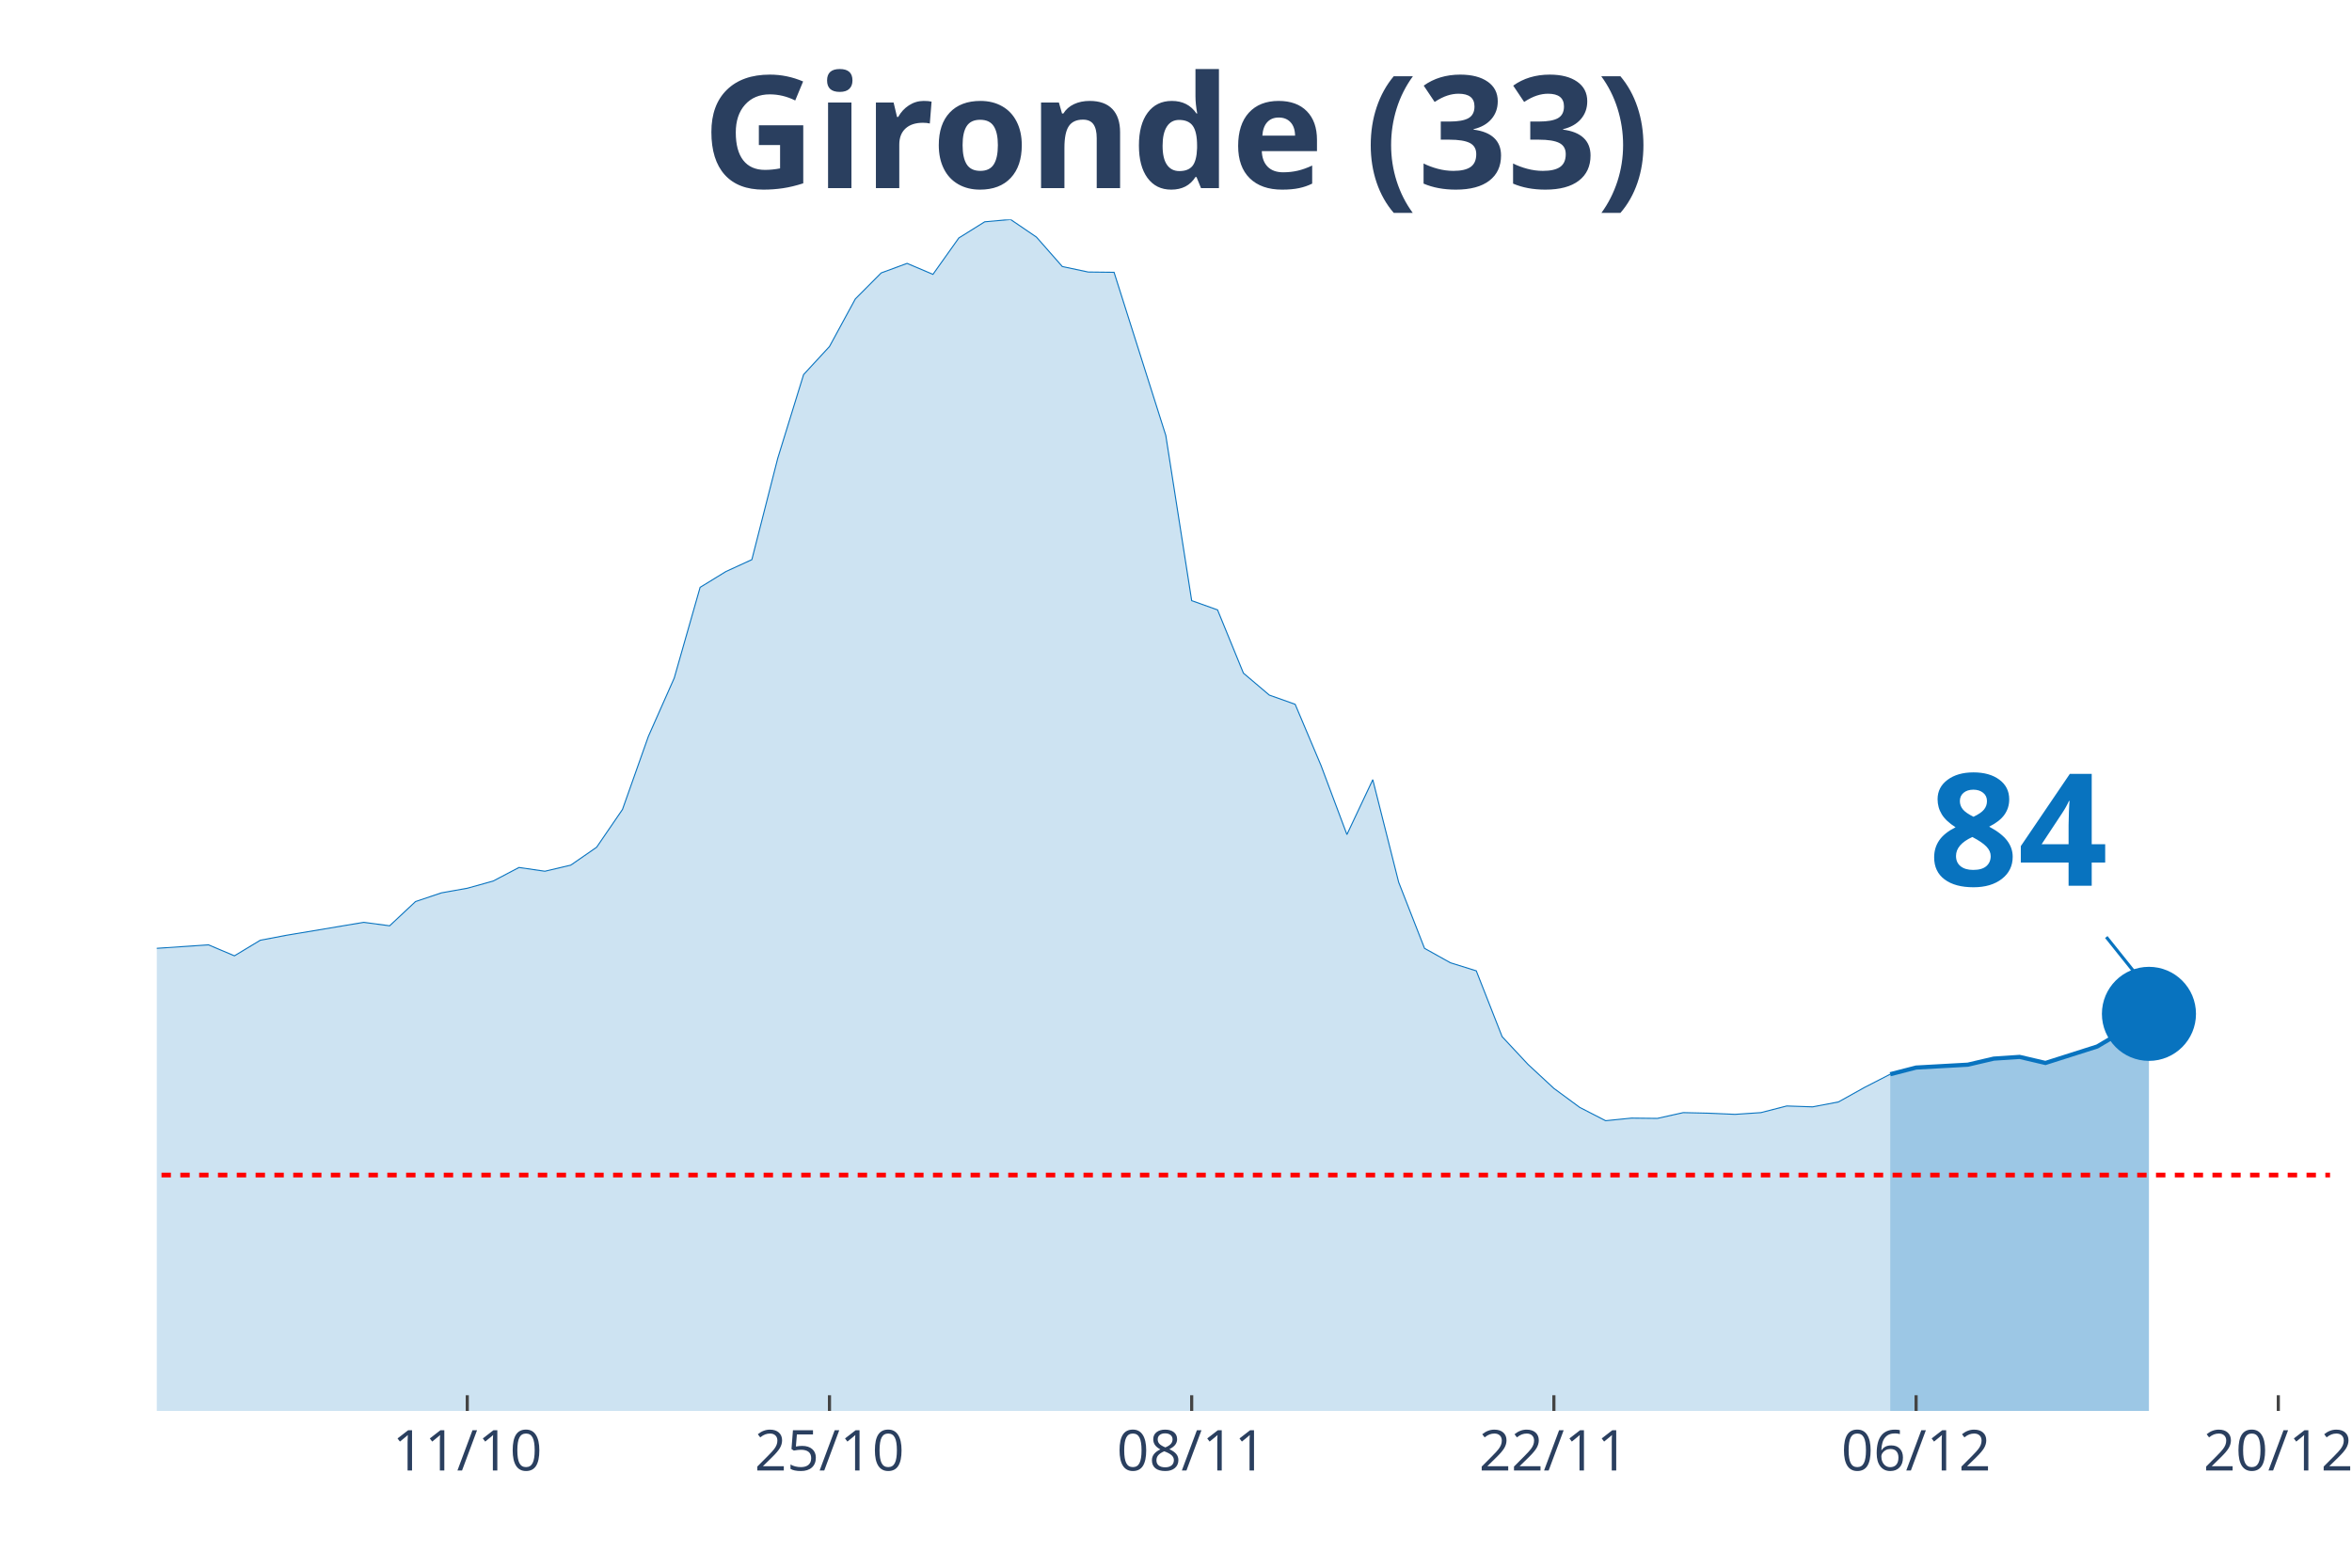
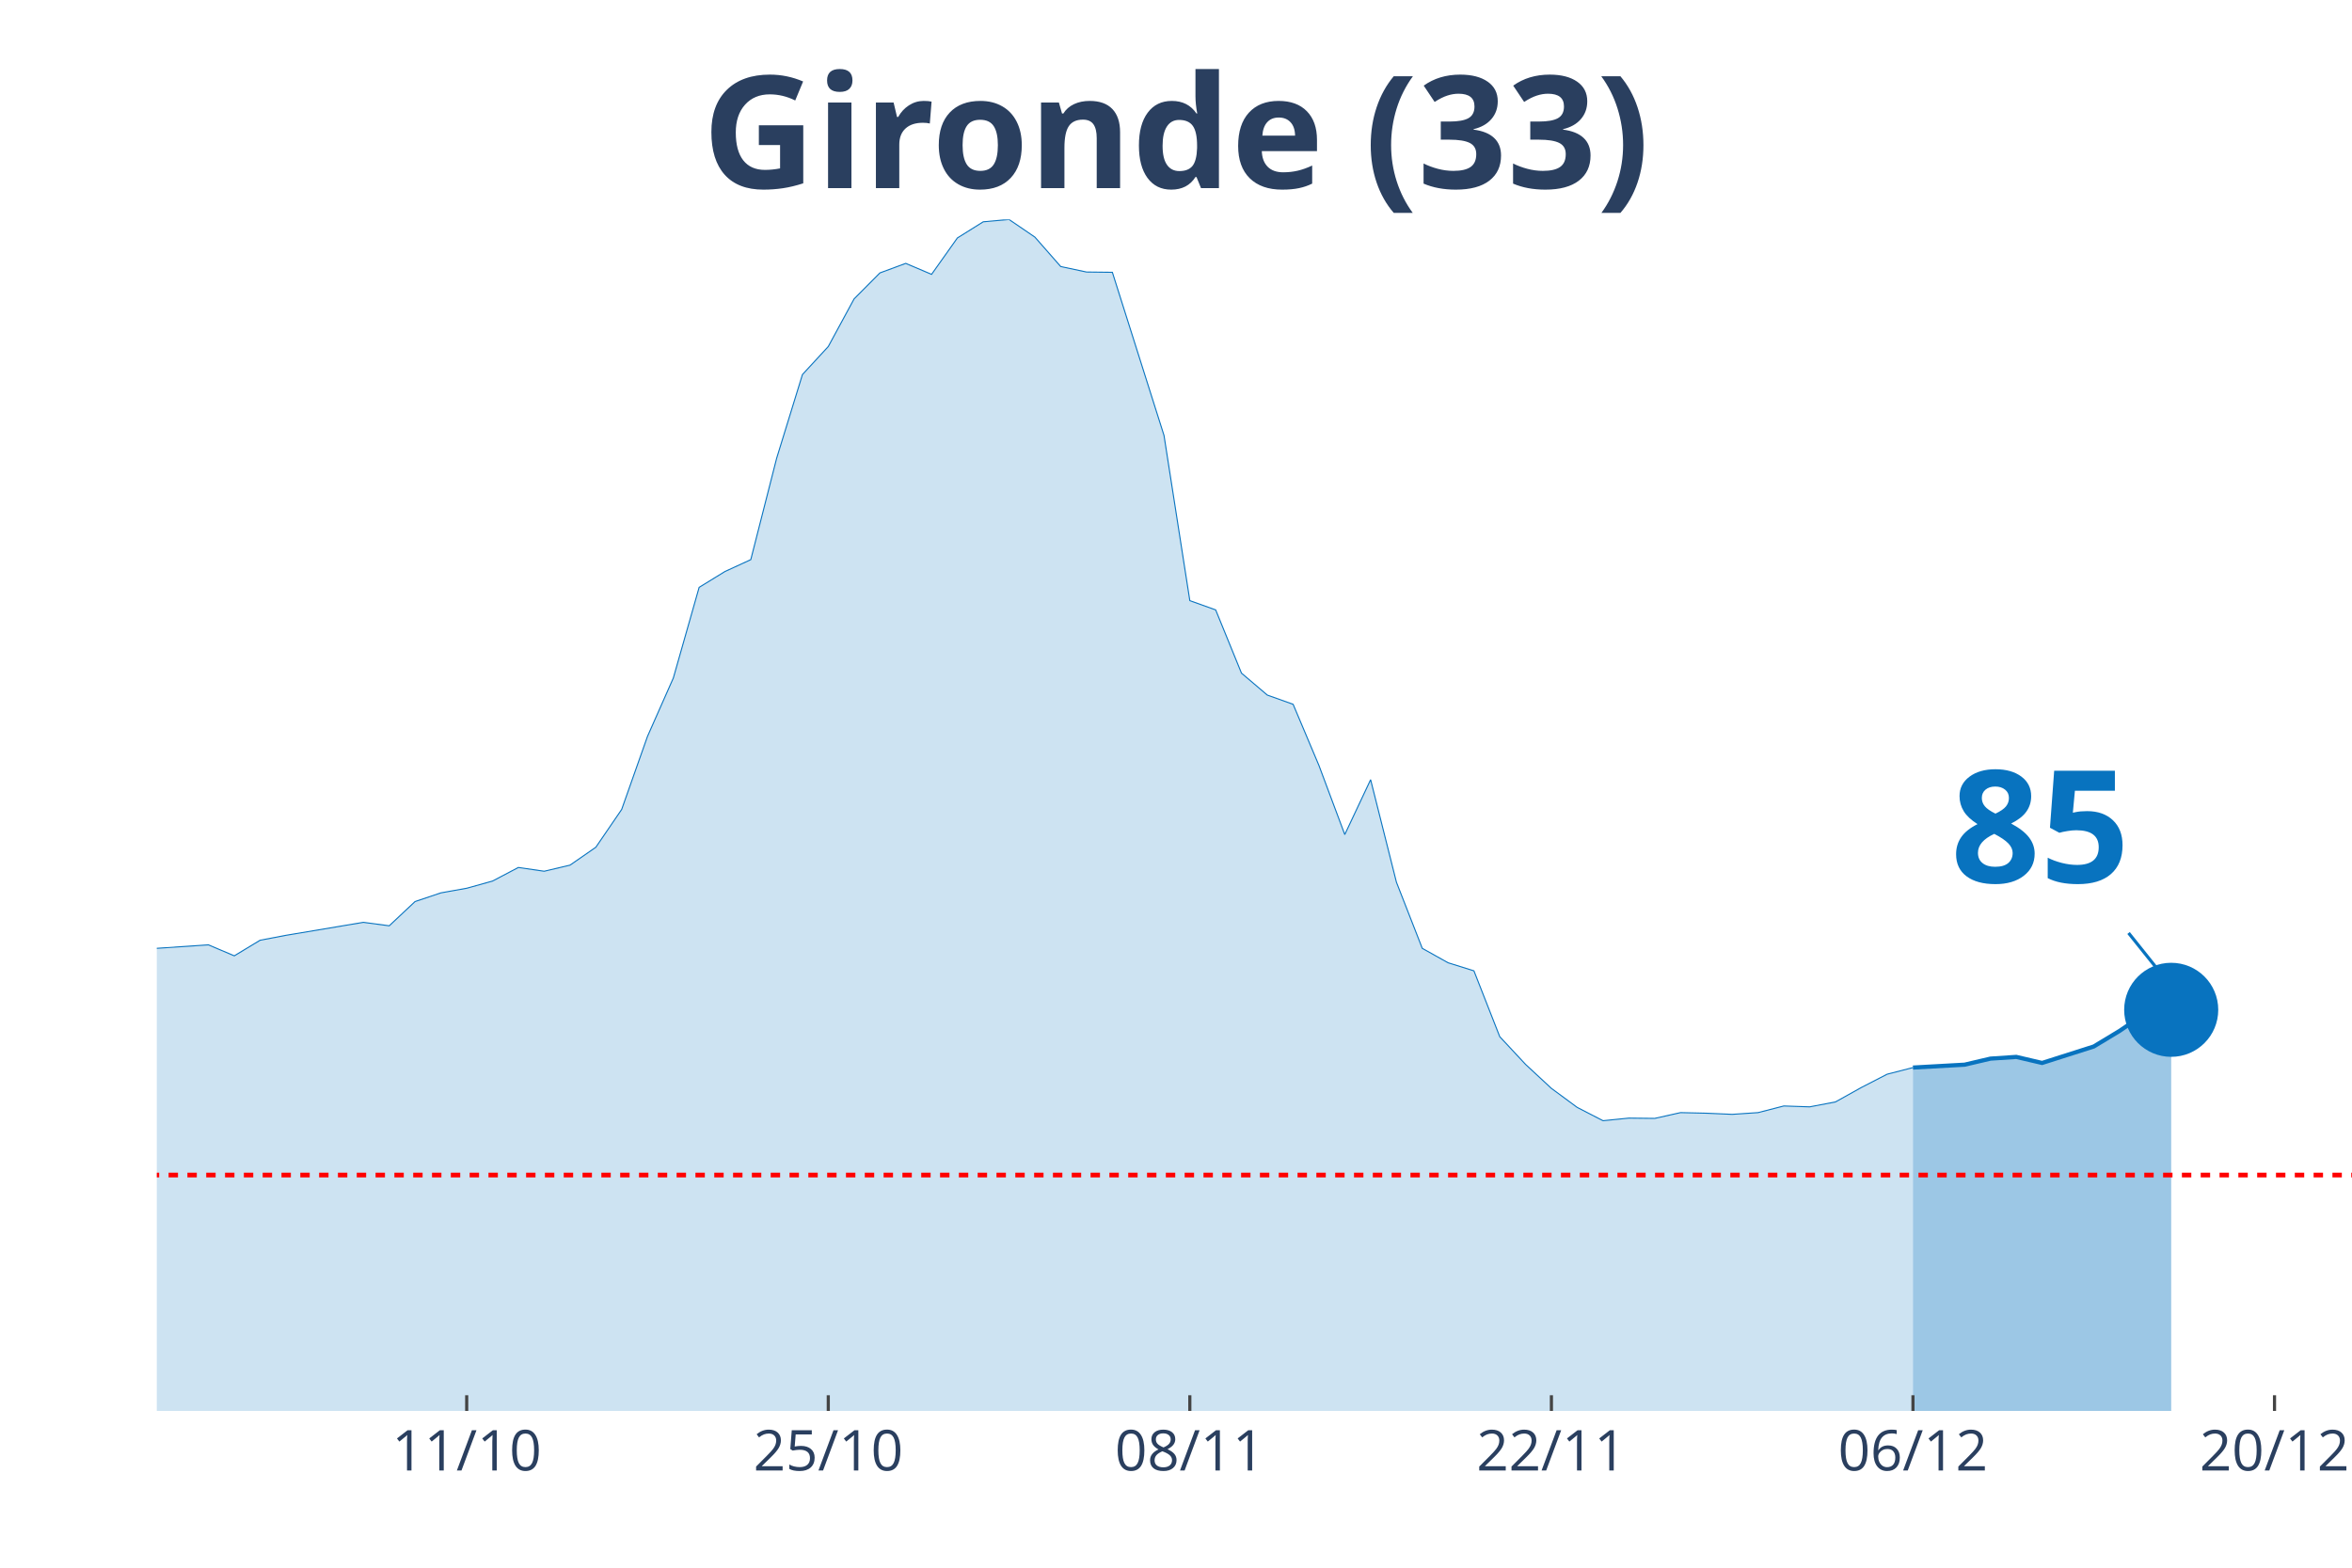
<svg xmlns="http://www.w3.org/2000/svg" class="main-svg" width="1125" height="750" style="" viewBox="0 0 750 500">
  <rect x="0" y="0" width="750" height="500" style="fill: rgb(0, 0, 0); fill-opacity: 0;" />
-   <defs id="defs-746571">
+   <defs id="defs-dd92cd">
    <g class="clips">
-       <clipPath id="clip746571xyplot" class="plotclip">
-         <rect width="693" height="380" />
+       <clipPath id="clipdd92cdxyplot" class="plotclip">
+         <rect width="700" height="380" />
      </clipPath>
-       <clipPath class="axesclip" id="clip746571x">
-         <rect x="50" y="0" width="693" height="500" />
+       <clipPath class="axesclip" id="clipdd92cdx">
+         <rect x="50" y="0" width="700" height="500" />
      </clipPath>
-       <clipPath class="axesclip" id="clip746571y">
+       <clipPath class="axesclip" id="clipdd92cdy">
        <rect x="0" y="70" width="750" height="380" />
      </clipPath>
-       <clipPath class="axesclip" id="clip746571xy">
-         <rect x="50" y="70" width="693" height="380" />
+       <clipPath class="axesclip" id="clipdd92cdxy">
+         <rect x="50" y="70" width="700" height="380" />
      </clipPath>
    </g>
    <g class="gradients" />
  </defs>
  <g class="bglayer">
-     <rect class="bg" x="50" y="70" width="693" height="380" style="fill: rgb(0, 0, 0); fill-opacity: 0; stroke-width: 0;" />
+     <rect class="bg" x="50" y="70" width="700" height="380" style="fill: rgb(0, 0, 0); fill-opacity: 0; stroke-width: 0;" />
  </g>
  <g class="layer-below">
    <g class="imagelayer" />
    <g class="shapelayer" />
  </g>
  <g class="cartesianlayer">
    <g class="subplot xy">
      <g class="layer-subplot">
        <g class="shapelayer" />
        <g class="imagelayer" />
      </g>
      <g class="gridlayer">
        <g class="x">
-           <path class="xgrid crisp" transform="translate(149,0)" d="M0,70v380" style="stroke: rgb(255, 255, 255); stroke-opacity: 1; stroke-width: 1px;" />
-           <path class="xgrid crisp" transform="translate(264.5,0)" d="M0,70v380" style="stroke: rgb(255, 255, 255); stroke-opacity: 1; stroke-width: 1px;" />
-           <path class="xgrid crisp" transform="translate(380,0)" d="M0,70v380" style="stroke: rgb(255, 255, 255); stroke-opacity: 1; stroke-width: 1px;" />
-           <path class="xgrid crisp" transform="translate(495.5,0)" d="M0,70v380" style="stroke: rgb(255, 255, 255); stroke-opacity: 1; stroke-width: 1px;" />
-           <path class="xgrid crisp" transform="translate(611,0)" d="M0,70v380" style="stroke: rgb(255, 255, 255); stroke-opacity: 1; stroke-width: 1px;" />
-           <path class="xgrid crisp" transform="translate(726.5,0)" d="M0,70v380" style="stroke: rgb(255, 255, 255); stroke-opacity: 1; stroke-width: 1px;" />
+           <path class="xgrid crisp" transform="translate(148.82,0)" d="M0,70v380" style="stroke: rgb(255, 255, 255); stroke-opacity: 1; stroke-width: 1px;" />
+           <path class="xgrid crisp" transform="translate(264.12,0)" d="M0,70v380" style="stroke: rgb(255, 255, 255); stroke-opacity: 1; stroke-width: 1px;" />
+           <path class="xgrid crisp" transform="translate(379.41,0)" d="M0,70v380" style="stroke: rgb(255, 255, 255); stroke-opacity: 1; stroke-width: 1px;" />
+           <path class="xgrid crisp" transform="translate(494.71,0)" d="M0,70v380" style="stroke: rgb(255, 255, 255); stroke-opacity: 1; stroke-width: 1px;" />
+           <path class="xgrid crisp" transform="translate(610,0)" d="M0,70v380" style="stroke: rgb(255, 255, 255); stroke-opacity: 1; stroke-width: 1px;" />
+           <path class="xgrid crisp" transform="translate(725.29,0)" d="M0,70v380" style="stroke: rgb(255, 255, 255); stroke-opacity: 1; stroke-width: 1px;" />
        </g>
        <g class="y" />
      </g>
      <g class="zerolinelayer" />
      <path class="xlines-below" />
      <path class="ylines-below" />
      <g class="overlines-below" />
      <g class="xaxislayer-below" />
      <g class="yaxislayer-below" />
      <g class="overaxes-below" />
-       <g class="plot" transform="translate(50, 70)" clip-path="url('#clip746571xyplot')">
+       <g class="plot" transform="translate(50, 70)" clip-path="url('#clipdd92cdxyplot')">
        <g class="scatterlayer mlayer">
-           <g class="trace scatter trace011b5b" style="stroke-miterlimit: 2;">
+           <g class="trace scatter trace570fdb" style="stroke-miterlimit: 2;">
            <g class="fills">
              <g>
-                 <path class="js-fill" d="M552.75,380L-1122,380L-1122,377.61L-734.25,377.33L-726,377.51L-627,372.26L-618.75,371.71L-445.5,368.49L-437.25,365.36L-387.75,347.49L-379.5,342.61L-354.75,309.27L-346.5,297.57L-313.5,252.35L-305.25,239.46L-288.75,195.25L-280.5,191.29L-272.25,190.37L-264,169.28L-247.5,128.11L-239.25,126.91L-231,116.78L-222.75,119.18L-214.5,118.72L-206.25,114.29L-189.75,141.28L-181.5,145.15L-173.25,155.65L-165,157.95L-156.75,160.99L-148.5,168.17L-140.25,160.71L-132,162.37L-123.75,166.24L-115.5,166.05L-107.25,164.4L-99,166.79L-90.75,174.9L-82.5,191.93L-74.25,200.87L-66,214.04L-57.75,222.14L-49.5,225.18L-33,227.85L-24.75,232.92L-16.5,235.87L-8.25,233.01L16.5,231.35L24.75,234.85L33,229.88L41.25,228.31L66,224.17L74.25,225.27L82.5,217.54L90.75,214.77L99,213.3L107.25,211L115.5,206.67L123.75,207.87L132,205.93L140.25,200.22L148.5,188.16L156.75,164.86L165,146.25L173.25,117.33L181.5,112.27L189.75,108.49L198,76.17L206.25,49.46L214.5,40.52L222.75,25.33L231,17.04L239.25,14L247.5,17.5L255.75,5.89L264,0.74L272.25,0L280.5,5.62L288.75,15.01L297,16.76L305.25,16.85L321.75,68.89L330,121.57L338.25,124.52L346.5,144.69L354.75,151.69L363,154.63L371.25,174.16L379.5,196.17L387.75,178.67L396,211.37L404.25,232.46L412.5,237.06L420.75,239.64L429,260.64L437.25,269.48L445.5,277.13L453.75,283.2L462,287.44L470.25,286.61L478.5,286.7L486.75,284.86L495,285.05L503.25,285.41L511.5,284.86L519.75,282.74L528,283.02L536.25,281.45L544.5,276.85L552.75,272.61" style="fill: rgb(8, 115, 191); fill-opacity: 0.2; stroke-width: 0;" />
+                 <path class="js-fill" d="M560,380L-1120,380L-1120,377.61L-741.18,377.33L-732.94,377.33L-625.88,372.26L-617.65,371.71L-444.71,368.49L-436.47,365.36L-387.06,347.49L-378.82,342.61L-354.12,309.27L-345.88,297.57L-312.94,252.35L-304.71,239.46L-288.24,195.25L-280,191.29L-271.76,190.37L-263.53,169.28L-247.06,128.11L-238.82,126.91L-230.59,116.78L-222.35,119.18L-214.12,118.72L-205.88,114.29L-189.41,141.28L-181.18,145.15L-172.94,155.65L-164.71,157.95L-156.47,160.99L-148.24,168.17L-140,160.71L-131.76,162.37L-123.53,166.24L-115.29,166.05L-107.06,164.4L-98.82,166.79L-90.59,174.9L-82.35,191.93L-74.12,200.87L-65.88,214.04L-57.65,222.14L-49.41,225.18L-32.94,227.85L-24.71,232.92L-16.47,235.87L-8.24,233.01L16.47,231.35L24.71,234.85L32.94,229.88L41.18,228.31L65.88,224.17L74.12,225.27L82.35,217.54L90.59,214.77L98.82,213.3L107.06,211L115.29,206.67L123.53,207.87L131.76,205.93L140,200.22L148.24,188.16L156.47,164.86L164.71,146.25L172.94,117.33L181.18,112.27L189.41,108.49L197.65,76.17L205.88,49.46L214.12,40.52L222.35,25.33L230.59,17.04L238.82,14L247.06,17.5L255.29,5.89L263.53,0.74L271.76,0L280,5.62L288.24,15.01L296.47,16.76L304.71,16.85L321.18,68.89L329.41,121.57L337.65,124.52L345.88,144.69L354.12,151.69L362.35,154.63L370.59,174.16L378.82,196.17L387.06,178.67L395.29,211.37L403.53,232.46L411.76,237.06L420,239.64L428.24,260.64L436.47,269.48L444.71,277.13L452.94,283.2L461.18,287.44L469.41,286.61L477.65,286.7L485.88,284.86L494.12,285.05L502.35,285.41L510.59,284.86L518.82,282.74L527.06,283.02L535.29,281.45L543.53,276.85L551.76,272.61L560,270.49" style="fill: rgb(8, 115, 191); fill-opacity: 0.2; stroke-width: 0;" />
              </g>
            </g>
            <g class="errorbars" />
            <g class="lines">
-               <path class="js-line" d="M-1122,377.61L-734.25,377.33L-726,377.51L-627,372.26L-618.75,371.71L-445.5,368.49L-437.25,365.36L-387.75,347.49L-379.5,342.61L-354.75,309.27L-346.5,297.57L-313.5,252.35L-305.25,239.46L-288.75,195.25L-280.5,191.29L-272.25,190.37L-264,169.28L-247.5,128.11L-239.25,126.91L-231,116.78L-222.75,119.18L-214.5,118.72L-206.25,114.29L-189.75,141.28L-181.5,145.15L-173.25,155.65L-165,157.95L-156.75,160.99L-148.5,168.17L-140.25,160.71L-132,162.37L-123.75,166.24L-115.5,166.05L-107.25,164.4L-99,166.79L-90.75,174.9L-82.5,191.93L-74.25,200.87L-66,214.04L-57.75,222.14L-49.5,225.18L-33,227.85L-24.75,232.92L-16.5,235.87L-8.25,233.01L16.5,231.35L24.75,234.85L33,229.88L41.25,228.31L66,224.17L74.25,225.27L82.5,217.54L90.75,214.77L99,213.3L107.25,211L115.5,206.67L123.75,207.87L132,205.93L140.25,200.22L148.5,188.16L156.75,164.86L165,146.25L173.25,117.33L181.5,112.27L189.75,108.49L198,76.17L206.25,49.46L214.5,40.52L222.75,25.33L231,17.04L239.25,14L247.5,17.5L255.75,5.89L264,0.74L272.25,0L280.5,5.62L288.75,15.01L297,16.76L305.25,16.85L321.75,68.89L330,121.57L338.25,124.52L346.5,144.69L354.75,151.69L363,154.63L371.25,174.16L379.5,196.17L387.75,178.67L396,211.37L404.25,232.46L412.5,237.06L420.75,239.64L429,260.64L437.25,269.48L445.5,277.13L453.75,283.2L462,287.44L470.25,286.61L478.5,286.7L486.75,284.86L495,285.05L503.25,285.41L511.5,284.86L519.75,282.74L528,283.02L536.25,281.45L544.5,276.85L552.75,272.61" style="vector-effect: non-scaling-stroke; fill: none; stroke: rgb(8, 115, 191); stroke-opacity: 1; stroke-width: 0.5px; opacity: 1;" />
+               <path class="js-line" d="M-1120,377.61L-741.18,377.33L-732.94,377.33L-625.88,372.26L-617.65,371.71L-444.71,368.49L-436.47,365.36L-387.06,347.49L-378.82,342.61L-354.12,309.27L-345.88,297.57L-312.94,252.35L-304.71,239.46L-288.24,195.25L-280,191.29L-271.76,190.37L-263.53,169.28L-247.06,128.11L-238.82,126.91L-230.59,116.78L-222.35,119.18L-214.12,118.72L-205.88,114.29L-189.41,141.28L-181.18,145.15L-172.94,155.65L-164.71,157.95L-156.47,160.99L-148.24,168.17L-140,160.71L-131.76,162.37L-123.53,166.24L-115.29,166.05L-107.06,164.4L-98.82,166.79L-90.59,174.9L-82.35,191.93L-74.12,200.87L-65.88,214.04L-57.65,222.14L-49.41,225.18L-32.94,227.85L-24.71,232.92L-16.47,235.87L-8.24,233.01L16.47,231.35L24.71,234.85L32.94,229.88L41.18,228.31L65.88,224.17L74.12,225.27L82.35,217.54L90.59,214.77L98.82,213.3L107.06,211L115.29,206.67L123.53,207.87L131.76,205.93L140,200.22L148.24,188.16L156.47,164.86L164.71,146.25L172.94,117.33L181.18,112.27L189.41,108.49L197.65,76.17L205.88,49.46L214.12,40.52L222.35,25.33L230.59,17.04L238.82,14L247.06,17.5L255.29,5.89L263.53,0.74L271.76,0L280,5.62L288.24,15.01L296.47,16.76L304.71,16.85L321.18,68.89L329.41,121.57L337.65,124.52L345.88,144.69L354.12,151.69L362.35,154.63L370.59,174.16L378.82,196.17L387.06,178.67L395.29,211.37L403.53,232.46L411.76,237.06L420,239.64L428.24,260.64L436.47,269.48L444.71,277.13L452.94,283.2L461.18,287.44L469.41,286.61L477.65,286.7L485.88,284.86L494.12,285.05L502.35,285.41L510.59,284.86L518.82,282.74L527.06,283.02L535.29,281.45L543.53,276.85L551.76,272.61L560,270.49" style="vector-effect: non-scaling-stroke; fill: none; stroke: rgb(8, 115, 191); stroke-opacity: 1; stroke-width: 0.5px; opacity: 1;" />
            </g>
            <g class="points" />
            <g class="text" />
          </g>
-           <g class="trace scatter trace36870b" style="stroke-miterlimit: 2;">
+           <g class="trace scatter tracea5d6c3" style="stroke-miterlimit: 2;">
            <g class="fills">
              <g>
-                 <path class="js-fill" d="M635.25,380L552.75,380L552.75,272.61L561,270.49L569.25,270.03L577.5,269.57L585.75,267.64L594,267.09L602.25,269.02L618.75,263.77L627,258.89L635.25,253.36" style="fill: rgb(8, 115, 191); fill-opacity: 0.4; stroke-width: 0;" />
+                 <path class="js-fill" d="M642.35,380L560,380L560,270.49L576.47,269.57L584.71,267.64L592.94,267.09L601.18,269.02L617.65,263.77L625.88,258.8L634.12,253.18L642.35,252.07" style="fill: rgb(8, 115, 191); fill-opacity: 0.4; stroke-width: 0;" />
              </g>
            </g>
            <g class="errorbars" />
            <g class="lines">
-               <path class="js-line" d="M552.75,272.61L561,270.49L569.25,270.03L577.5,269.57L585.75,267.64L594,267.09L602.25,269.02L618.75,263.77L627,258.89L635.25,253.36" style="vector-effect: non-scaling-stroke; fill: none; stroke: rgb(8, 115, 191); stroke-opacity: 1; stroke-width: 2px; opacity: 1;" />
+               <path class="js-line" d="M560,270.49L576.47,269.57L584.71,267.64L592.94,267.09L601.18,269.02L617.65,263.77L625.88,258.8L634.12,253.18L642.35,252.07" style="vector-effect: non-scaling-stroke; fill: none; stroke: rgb(8, 115, 191); stroke-opacity: 1; stroke-width: 2px; opacity: 1;" />
            </g>
            <g class="points" />
            <g class="text" />
          </g>
-           <g class="trace scatter trace98d9ad" style="stroke-miterlimit: 2; opacity: 1;">
+           <g class="trace scatter tracee8c8cf" style="stroke-miterlimit: 2; opacity: 1;">
            <g class="fills" />
            <g class="errorbars" />
            <g class="lines" />
            <g class="points">
-               <path class="point" transform="translate(635.25,253.36)" d="M15,0A15,15 0 1,1 0,-15A15,15 0 0,1 15,0Z" style="opacity: 1; stroke-width: 0px; fill: rgb(8, 115, 191); fill-opacity: 1;" />
+               <path class="point" transform="translate(642.35,252.07)" d="M15,0A15,15 0 1,1 0,-15A15,15 0 0,1 15,0Z" style="opacity: 1; stroke-width: 0px; fill: rgb(8, 115, 191); fill-opacity: 1;" />
            </g>
            <g class="text" />
          </g>
        </g>
      </g>
      <g class="overplot" />
      <path class="xlines-above crisp" style="fill: none; stroke-width: 1px; stroke: rgb(0, 0, 0); stroke-opacity: 0;" d="" />
      <path class="ylines-above crisp" style="fill: none;" d="M0,0" />
      <g class="overlines-above" />
      <g class="xaxislayer-above">
-         <path class="xtick ticks crisp" d="M0,450v-5" transform="translate(149,0)" style="stroke: rgb(68, 68, 68); stroke-opacity: 1; stroke-width: 1px;" />
-         <path class="xtick ticks crisp" d="M0,450v-5" transform="translate(264.5,0)" style="stroke: rgb(68, 68, 68); stroke-opacity: 1; stroke-width: 1px;" />
-         <path class="xtick ticks crisp" d="M0,450v-5" transform="translate(380,0)" style="stroke: rgb(68, 68, 68); stroke-opacity: 1; stroke-width: 1px;" />
-         <path class="xtick ticks crisp" d="M0,450v-5" transform="translate(495.5,0)" style="stroke: rgb(68, 68, 68); stroke-opacity: 1; stroke-width: 1px;" />
-         <path class="xtick ticks crisp" d="M0,450v-5" transform="translate(611,0)" style="stroke: rgb(68, 68, 68); stroke-opacity: 1; stroke-width: 1px;" />
-         <path class="xtick ticks crisp" d="M0,450v-5" transform="translate(726.5,0)" style="stroke: rgb(68, 68, 68); stroke-opacity: 1; stroke-width: 1px;" />
+         <path class="xtick ticks crisp" d="M0,450v-5" transform="translate(148.82,0)" style="stroke: rgb(68, 68, 68); stroke-opacity: 1; stroke-width: 1px;" />
+         <path class="xtick ticks crisp" d="M0,450v-5" transform="translate(264.12,0)" style="stroke: rgb(68, 68, 68); stroke-opacity: 1; stroke-width: 1px;" />
+         <path class="xtick ticks crisp" d="M0,450v-5" transform="translate(379.41,0)" style="stroke: rgb(68, 68, 68); stroke-opacity: 1; stroke-width: 1px;" />
+         <path class="xtick ticks crisp" d="M0,450v-5" transform="translate(494.71,0)" style="stroke: rgb(68, 68, 68); stroke-opacity: 1; stroke-width: 1px;" />
+         <path class="xtick ticks crisp" d="M0,450v-5" transform="translate(610,0)" style="stroke: rgb(68, 68, 68); stroke-opacity: 1; stroke-width: 1px;" />
+         <path class="xtick ticks crisp" d="M0,450v-5" transform="translate(725.29,0)" style="stroke: rgb(68, 68, 68); stroke-opacity: 1; stroke-width: 1px;" />
        <g class="xtick">
-           <text text-anchor="middle" x="0" y="469" transform="translate(149,0)" style="font-family: 'Open Sans', verdana, arial, sans-serif; font-size: 18px; fill: rgb(42, 63, 95); fill-opacity: 1; white-space: pre;">11/10</text>
+           <text text-anchor="middle" x="0" y="469" transform="translate(148.82,0)" style="font-family: 'Open Sans', verdana, arial, sans-serif; font-size: 18px; fill: rgb(42, 63, 95); fill-opacity: 1; white-space: pre;">11/10</text>
        </g>
        <g class="xtick">
-           <text text-anchor="middle" x="0" y="469" transform="translate(264.5,0)" style="font-family: 'Open Sans', verdana, arial, sans-serif; font-size: 18px; fill: rgb(42, 63, 95); fill-opacity: 1; white-space: pre;">25/10</text>
+           <text text-anchor="middle" x="0" y="469" transform="translate(264.12,0)" style="font-family: 'Open Sans', verdana, arial, sans-serif; font-size: 18px; fill: rgb(42, 63, 95); fill-opacity: 1; white-space: pre;">25/10</text>
        </g>
        <g class="xtick">
-           <text text-anchor="middle" x="0" y="469" transform="translate(380,0)" style="font-family: 'Open Sans', verdana, arial, sans-serif; font-size: 18px; fill: rgb(42, 63, 95); fill-opacity: 1; white-space: pre;">08/11</text>
+           <text text-anchor="middle" x="0" y="469" transform="translate(379.41,0)" style="font-family: 'Open Sans', verdana, arial, sans-serif; font-size: 18px; fill: rgb(42, 63, 95); fill-opacity: 1; white-space: pre;">08/11</text>
        </g>
        <g class="xtick">
-           <text text-anchor="middle" x="0" y="469" transform="translate(495.5,0)" style="font-family: 'Open Sans', verdana, arial, sans-serif; font-size: 18px; fill: rgb(42, 63, 95); fill-opacity: 1; white-space: pre;">22/11</text>
+           <text text-anchor="middle" x="0" y="469" transform="translate(494.71,0)" style="font-family: 'Open Sans', verdana, arial, sans-serif; font-size: 18px; fill: rgb(42, 63, 95); fill-opacity: 1; white-space: pre;">22/11</text>
        </g>
        <g class="xtick">
-           <text text-anchor="middle" x="0" y="469" transform="translate(611,0)" style="font-family: 'Open Sans', verdana, arial, sans-serif; font-size: 18px; fill: rgb(42, 63, 95); fill-opacity: 1; white-space: pre;">06/12</text>
+           <text text-anchor="middle" x="0" y="469" transform="translate(610,0)" style="font-family: 'Open Sans', verdana, arial, sans-serif; font-size: 18px; fill: rgb(42, 63, 95); fill-opacity: 1; white-space: pre;">06/12</text>
        </g>
        <g class="xtick">
-           <text text-anchor="middle" x="0" y="469" transform="translate(726.5,0)" style="font-family: 'Open Sans', verdana, arial, sans-serif; font-size: 18px; fill: rgb(42, 63, 95); fill-opacity: 1; white-space: pre;">20/12</text>
+           <text text-anchor="middle" x="0" y="469" transform="translate(725.29,0)" style="font-family: 'Open Sans', verdana, arial, sans-serif; font-size: 18px; fill: rgb(42, 63, 95); fill-opacity: 1; white-space: pre;">20/12</text>
        </g>
      </g>
      <g class="yaxislayer-above" />
      <g class="overaxes-above" />
    </g>
  </g>
  <g class="polarlayer" />
  <g class="ternarylayer" />
  <g class="geolayer" />
  <g class="funnelarealayer" />
  <g class="pielayer" />
  <g class="treemaplayer" />
  <g class="sunburstlayer" />
  <g class="glimages" />
-   <defs id="topdefs-746571">
+   <defs id="topdefs-dd92cd">
    <g class="clips" />
  </defs>
  <g class="layer-above">
    <g class="imagelayer" />
    <g class="shapelayer">
-       <path data-index="0" fill-rule="evenodd" d="M-4586.5,374.78L1444.25,374.78" clip-path="url('#clip746571xy')" style="opacity: 1; stroke: rgb(255, 0, 0); stroke-opacity: 1; fill: rgb(0, 0, 0); fill-opacity: 0; stroke-dasharray: 3px, 3px; stroke-width: 1.5px;" />
+       <path data-index="0" fill-rule="evenodd" d="M-4578.24,374.78L1441.76,374.78" clip-path="url('#clipdd92cdxy')" style="opacity: 1; stroke: rgb(255, 0, 0); stroke-opacity: 1; fill: rgb(0, 0, 0); fill-opacity: 0; stroke-dasharray: 3px, 3px; stroke-width: 1.5px;" />
    </g>
  </g>
  <g class="infolayer">
    <g class="g-gtitle">
      <text class="gtitle" x="375" y="25" text-anchor="middle" dy="0.7em" style="font-family: 'Open Sans', verdana, arial, sans-serif; font-size: 50px; fill: rgb(42, 63, 95); opacity: 1; font-weight: normal; white-space: pre;">
        <tspan style="font-weight:bold">Gironde (33)</tspan>
      </text>
    </g>
    <g class="g-xtitle" />
    <g class="annotation" data-index="0" style="opacity: 1;">
-       <g class="annotation-text-g" transform="rotate(0,643.25,263.36)">
-         <g class="cursor-pointer" transform="translate(600, 227)">
+       <g class="annotation-text-g" transform="rotate(0,650.35,262.07)">
+         <g class="cursor-pointer" transform="translate(607, 226)">
          <rect class="bg" x="0.5" y="0.5" width="86" height="71" style="stroke-width: 1px; stroke: rgb(0, 0, 0); stroke-opacity: 0; fill: rgb(255, 255, 255); fill-opacity: 0.6;" />
          <text class="annotation-text" text-anchor="middle" x="43.531" y="55.5" style="font-family: 'Open Sans', verdana, arial, sans-serif; font-size: 50px; fill: rgb(8, 115, 191); fill-opacity: 1; white-space: pre;">
-             <tspan style="font-weight:bold">84 </tspan>
+             <tspan style="font-weight:bold">85 </tspan>
          </text>
        </g>
      </g>
      <g class="annotation-arrow-g" style="opacity: 1;">
-         <path d="M671.65,298.86L683.25,313.36" style="stroke-width: 1px; stroke: rgb(8, 115, 191); stroke-opacity: 1; stroke-dasharray: 0px, 0px, 18.569px, 18.569px;" />
+         <path d="M678.75,297.57L690.35,312.07" style="stroke-width: 1px; stroke: rgb(8, 115, 191); stroke-opacity: 1; stroke-dasharray: 0px, 0px, 18.569px, 18.569px;" />
      </g>
    </g>
  </g>
</svg>
